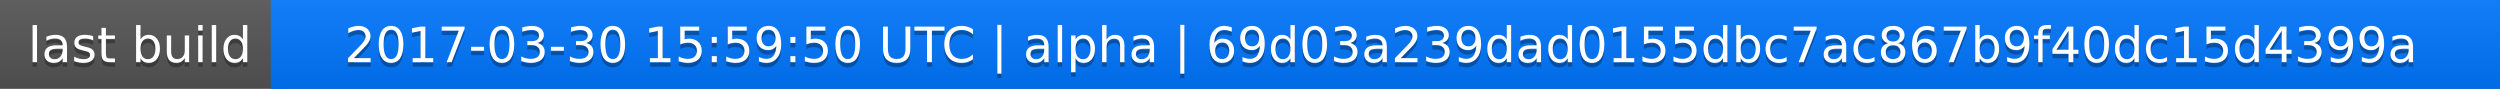
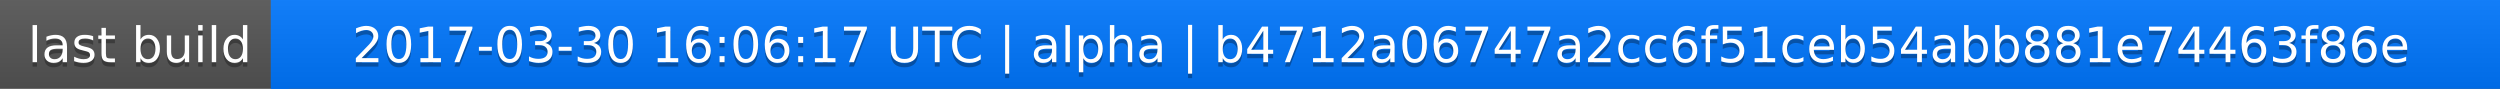
<svg xmlns="http://www.w3.org/2000/svg" width="563" height="20">
  <linearGradient id="a" x2="0" y2="100%">
    <stop offset="0" stop-color="#bbb" stop-opacity=".1" />
    <stop offset="1" stop-opacity=".1" />
  </linearGradient>
  <rect rx="0" width="563" height="20" fill="#555" />
  <rect rx="0" x="61" width="502" height="20" fill="#07f" />
  <path fill="#07f" d="M61 0h4v20h-4z" />
  <rect rx="0" width="563" height="20" fill="url(#a)" />
  <g fill="#fff" text-anchor="middle" font-family="DejaVu Sans,Verdana,Geneva,sans-serif" font-size="11">
    <text x="31.5" y="15" fill="#010101" fill-opacity=".3">last build</text>
    <text x="31.5" y="14">last build</text>
-     <text x="311" y="15" fill="#010101" fill-opacity=".3">2017-03-30 15:59:50 UTC | alpha | 69d03a239dad0155dbc7ac867b9f40dc15d4399a</text>
-     <text x="311" y="14">2017-03-30 15:59:50 UTC | alpha | 69d03a239dad0155dbc7ac867b9f40dc15d4399a</text>
+     <text x="311" y="15" fill="#010101" fill-opacity=".3">2017-03-30 16:06:17 UTC | alpha | b4712a06747a2cc6f51ceb54abb881e74463f86e</text>
+     <text x="311" y="14">2017-03-30 16:06:17 UTC | alpha | b4712a06747a2cc6f51ceb54abb881e74463f86e</text>
  </g>
</svg>
